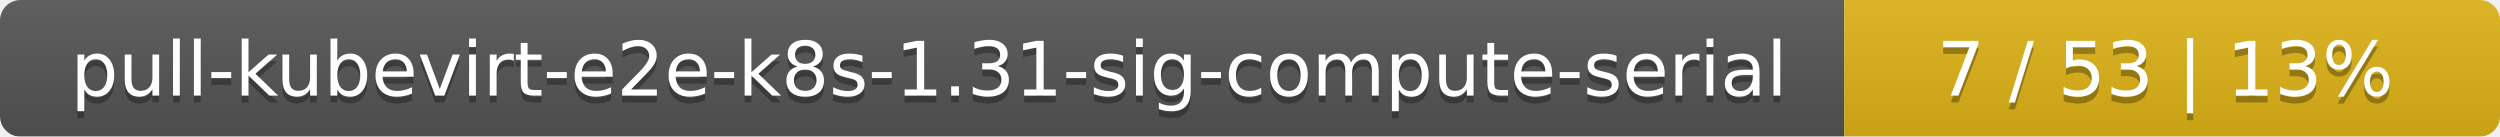
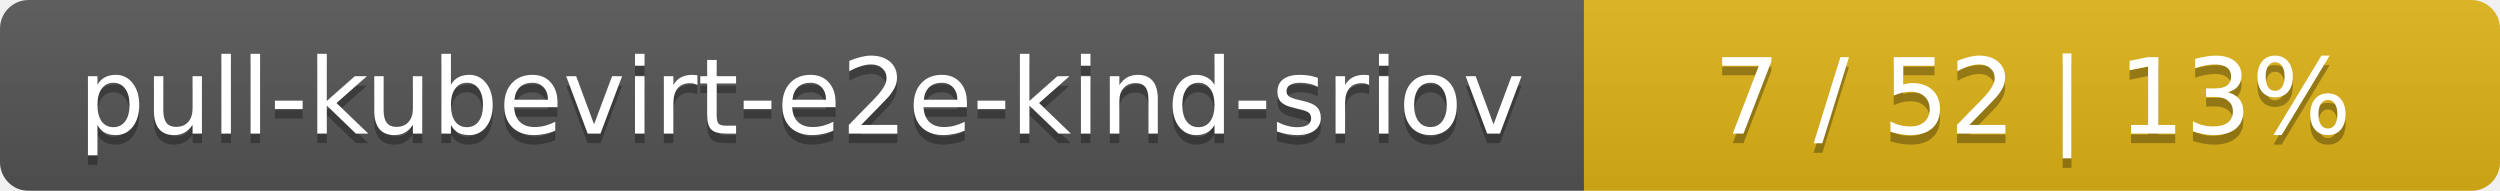
- <svg xmlns="http://www.w3.org/2000/svg" width="366" height="20">
+ <svg xmlns="http://www.w3.org/2000/svg" width="262" height="20">
  <linearGradient id="smooth" x2="0" y2="100%">
    <stop offset="0" stop-color="#bbb" stop-opacity=".1" />
    <stop offset="1" stop-opacity=".1" />
  </linearGradient>
  <mask id="round">
-     <rect width="366" height="20" rx="3" fill="#fff" />
+     <rect width="262" height="20" rx="3" fill="#fff" />
  </mask>
  <g mask="url(#round)">
-     <rect width="270" height="20" fill="#555" />
-     <rect x="270" width="96" height="20" fill="#dfb317" />
-     <rect width="366" height="20" fill="url(#smooth)" />
+     <rect width="166" height="20" fill="#555" />
+     <rect x="166" width="96" height="20" fill="#dfb317" />
+     <rect width="262" height="20" fill="url(#smooth)" />
  </g>
  <g fill="#fff" text-anchor="middle" font-family="DejaVu Sans,Verdana,Geneva,sans-serif" font-size="11">
-     <text x="136" y="15" fill="#010101" fill-opacity=".3">pull-kubevirt-e2e-k8s-1.31-sig-compute-serial</text>
-     <text x="136" y="14">pull-kubevirt-e2e-k8s-1.31-sig-compute-serial</text>
-     <text x="317" y="15" fill="#010101" fill-opacity=".3">7 / 53    |    13%</text>
-     <text x="317" y="14">7 / 53    |    13%</text>
+     <text x="84" y="15" fill="#010101" fill-opacity=".3">pull-kubevirt-e2e-kind-sriov</text>
+     <text x="84" y="14">pull-kubevirt-e2e-kind-sriov</text>
+     <text x="213" y="15" fill="#010101" fill-opacity=".3">7 / 52    |    13%</text>
+     <text x="213" y="14">7 / 52    |    13%</text>
  </g>
</svg>
